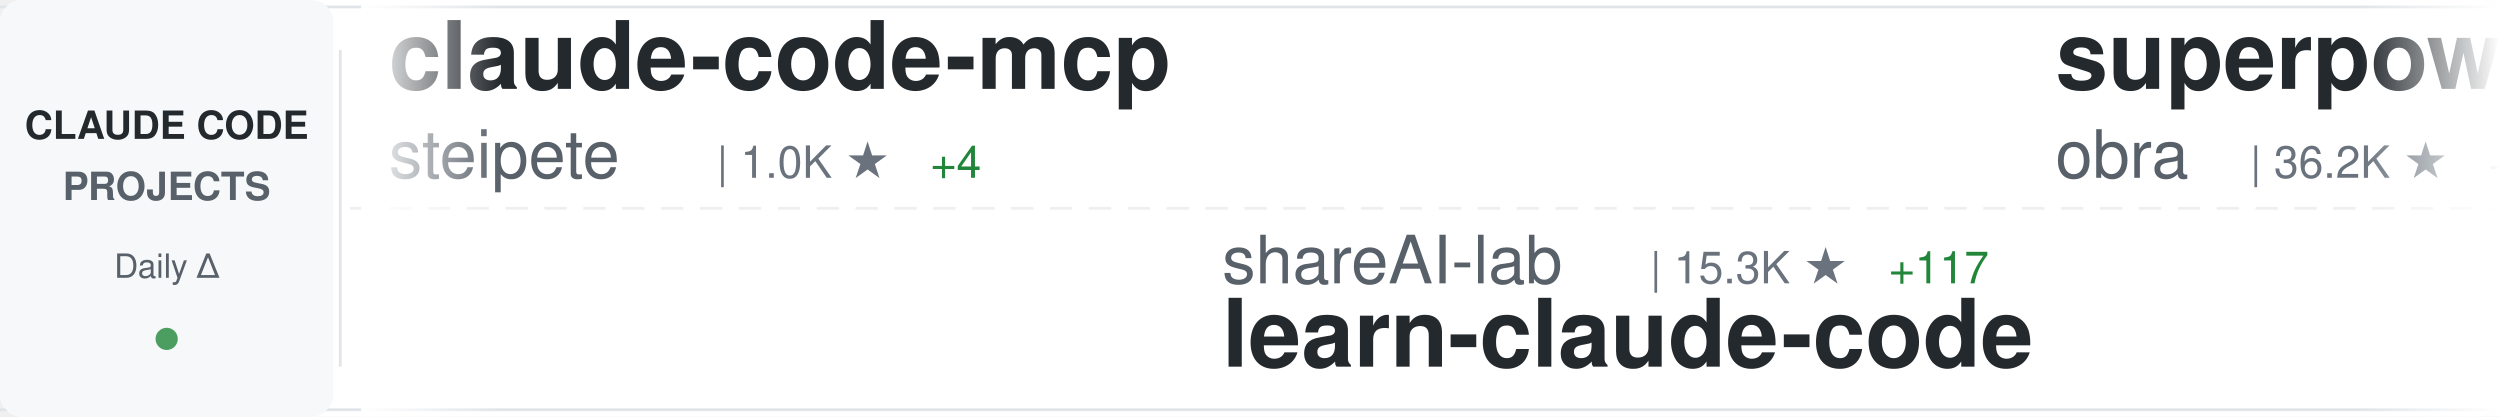
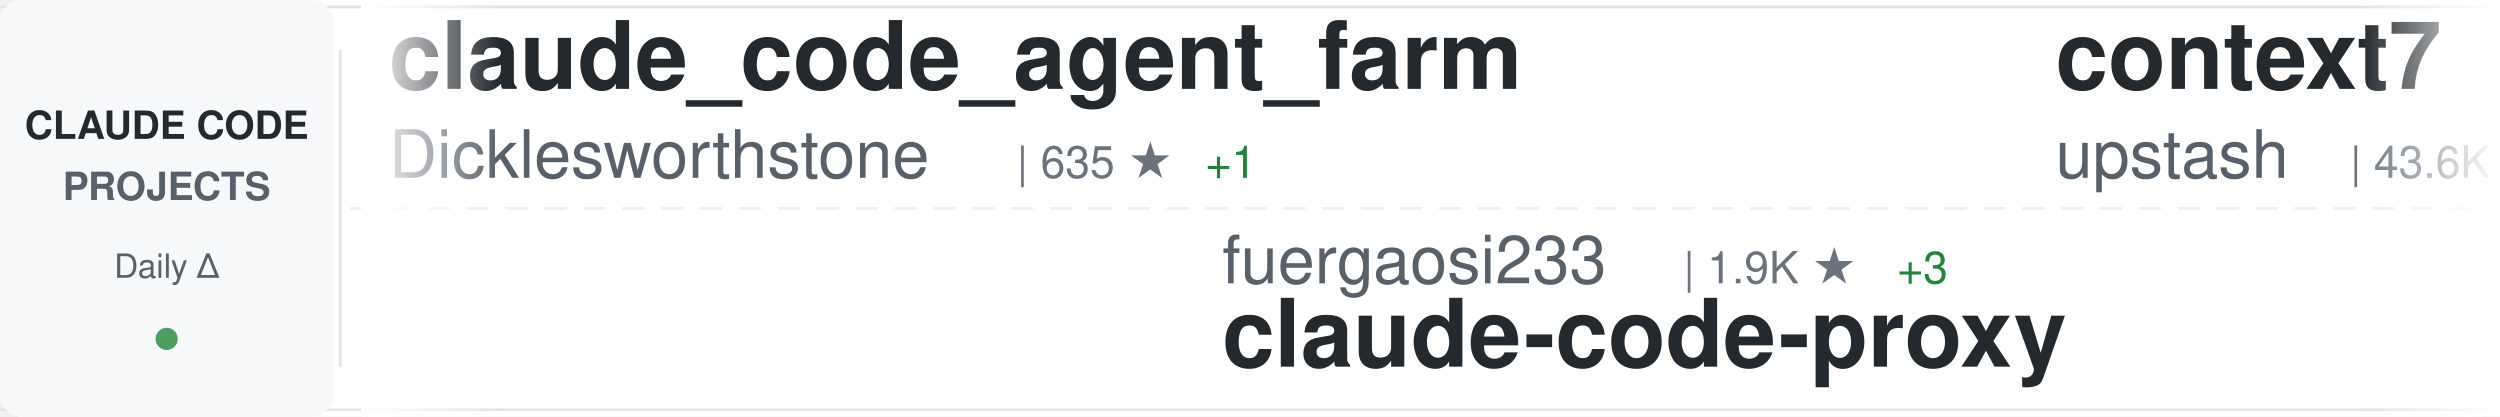
<svg xmlns="http://www.w3.org/2000/svg" width="900" height="150">
  <defs>
    <linearGradient id="awesomeLeftFade" x1="0%" y1="0%" x2="100%" y2="0%">
      <stop offset="0%" style="stop-color:#ffffff;stop-opacity:1" />
      <stop offset="100%" style="stop-color:#ffffff;stop-opacity:0" />
    </linearGradient>
    <linearGradient id="awesomeRightFade" x1="0%" y1="0%" x2="100%" y2="0%">
      <stop offset="0%" style="stop-color:#ffffff;stop-opacity:0" />
      <stop offset="100%" style="stop-color:#ffffff;stop-opacity:1" />
    </linearGradient>
  </defs>
  <rect width="900" height="150" fill="#ffffff" rx="8" />
  <rect x="0" y="2" width="900" height="1" fill="#e1e4e8" />
  <rect x="0" y="147" width="900" height="1" fill="#e1e4e8" />
  <line x1="0" y1="75" x2="900" y2="75" stroke="#e1e4e8" stroke-width="1" stroke-dasharray="8 6" opacity="0.6" />
  <rect x="0" y="0" width="120" height="150" fill="#f6f8fa" rx="8" />
  <text x="60" y="50" font-family="-apple-system, BlinkMacSystemFont, 'Segoe UI', Helvetica, Arial, sans-serif" font-size="14" font-weight="600" fill="#24292e" text-anchor="middle">CLAUDE CODE</text>
  <text x="60" y="72" font-family="-apple-system, BlinkMacSystemFont, 'Segoe UI', Helvetica, Arial, sans-serif" font-size="14" font-weight="600" fill="#586069" text-anchor="middle">PROJECTS</text>
  <text x="60" y="100" font-family="-apple-system, BlinkMacSystemFont, 'Segoe UI', Helvetica, Arial, sans-serif" font-size="12" font-weight="500" fill="#586069" text-anchor="middle">Daily Δ</text>
  <circle cx="60" cy="122" r="4" fill="#22863a" opacity="0.8" />
  <rect x="122" y="18" width="1" height="114" fill="#e1e4e8" />
  <clipPath id="awesomeTickerClip">
    <rect x="130" y="0" width="770" height="150" />
  </clipPath>
  <g clip-path="url(#awesomeTickerClip)">
    <g id="awesomeTickerItems">
      <animateTransform attributeName="transform" attributeType="XML" type="translate" from="0 0" to="-3000 0" dur="54s" repeatCount="indefinite" />
      <g transform="translate(0, 0)">
-         <text x="140" y="32" font-family="-apple-system, BlinkMacSystemFont, 'Segoe UI', Helvetica, Arial, sans-serif" font-size="34" font-weight="600" fill="#24292e">claude-code-mcp</text>
-         <text x="140" y="64" font-family="-apple-system, BlinkMacSystemFont, 'Segoe UI', Helvetica, Arial, sans-serif" font-size="24" font-weight="400" fill="#586069">steipete</text>
-         <text x="258" y="64" font-family="-apple-system, BlinkMacSystemFont, 'Segoe UI', Helvetica, Arial, sans-serif" font-size="16" font-weight="500" fill="#6a737d">| 1.0K ★</text>
-         <text x="335" y="64" font-family="-apple-system, BlinkMacSystemFont, 'Segoe UI', Helvetica, Arial, sans-serif" font-size="16" font-weight="500" fill="#22863a"> +4</text>
+         <text x="140" y="32" font-family="-apple-system, BlinkMacSystemFont, 'Segoe UI', Helvetica, Arial, sans-serif" font-size="34" font-weight="600" fill="#24292e">claude_code_agent_farm</text>
+         <text x="140" y="64" font-family="-apple-system, BlinkMacSystemFont, 'Segoe UI', Helvetica, Arial, sans-serif" font-size="24" font-weight="400" fill="#586069">Dicklesworthstone</text>
+         <text x="366" y="64" font-family="-apple-system, BlinkMacSystemFont, 'Segoe UI', Helvetica, Arial, sans-serif" font-size="16" font-weight="500" fill="#6a737d">| 635 ★</text>
+         <text x="434" y="64" font-family="-apple-system, BlinkMacSystemFont, 'Segoe UI', Helvetica, Arial, sans-serif" font-size="16" font-weight="500" fill="#22863a"> +1</text>
      </g>
      <g transform="translate(300, 0)">
-         <text x="140" y="102" font-family="-apple-system, BlinkMacSystemFont, 'Segoe UI', Helvetica, Arial, sans-serif" font-size="24" font-weight="400" fill="#586069">shareAI-lab</text>
-         <text x="294" y="102" font-family="-apple-system, BlinkMacSystemFont, 'Segoe UI', Helvetica, Arial, sans-serif" font-size="16" font-weight="500" fill="#6a737d">| 15.3K ★</text>
-         <text x="380" y="102" font-family="-apple-system, BlinkMacSystemFont, 'Segoe UI', Helvetica, Arial, sans-serif" font-size="16" font-weight="500" fill="#22863a"> +117</text>
-         <text x="140" y="132" font-family="-apple-system, BlinkMacSystemFont, 'Segoe UI', Helvetica, Arial, sans-serif" font-size="34" font-weight="600" fill="#24292e">learn-claude-code</text>
+         <text x="140" y="102" font-family="-apple-system, BlinkMacSystemFont, 'Segoe UI', Helvetica, Arial, sans-serif" font-size="24" font-weight="400" fill="#586069">fuergaosi233</text>
+         <text x="306" y="102" font-family="-apple-system, BlinkMacSystemFont, 'Segoe UI', Helvetica, Arial, sans-serif" font-size="16" font-weight="500" fill="#6a737d">| 1.9K ★</text>
+         <text x="383" y="102" font-family="-apple-system, BlinkMacSystemFont, 'Segoe UI', Helvetica, Arial, sans-serif" font-size="16" font-weight="500" fill="#22863a"> +3</text>
+         <text x="140" y="132" font-family="-apple-system, BlinkMacSystemFont, 'Segoe UI', Helvetica, Arial, sans-serif" font-size="34" font-weight="600" fill="#24292e">claude-code-proxy</text>
      </g>
      <g transform="translate(600, 0)">
-         <text x="140" y="32" font-family="-apple-system, BlinkMacSystemFont, 'Segoe UI', Helvetica, Arial, sans-serif" font-size="34" font-weight="600" fill="#24292e">superpowers</text>
-         <text x="140" y="64" font-family="-apple-system, BlinkMacSystemFont, 'Segoe UI', Helvetica, Arial, sans-serif" font-size="24" font-weight="400" fill="#586069">obra</text>
-         <text x="210" y="64" font-family="-apple-system, BlinkMacSystemFont, 'Segoe UI', Helvetica, Arial, sans-serif" font-size="16" font-weight="500" fill="#6a737d">| 36.2K ★</text>
-         <text x="296" y="64" font-family="-apple-system, BlinkMacSystemFont, 'Segoe UI', Helvetica, Arial, sans-serif" font-size="16" font-weight="500" fill="#22863a"> +831</text>
+         <text x="140" y="32" font-family="-apple-system, BlinkMacSystemFont, 'Segoe UI', Helvetica, Arial, sans-serif" font-size="34" font-weight="600" fill="#24292e">context7</text>
+         <text x="140" y="64" font-family="-apple-system, BlinkMacSystemFont, 'Segoe UI', Helvetica, Arial, sans-serif" font-size="24" font-weight="400" fill="#586069">upstash</text>
+         <text x="246" y="64" font-family="-apple-system, BlinkMacSystemFont, 'Segoe UI', Helvetica, Arial, sans-serif" font-size="16" font-weight="500" fill="#6a737d">| 43.6K ★</text>
+         <text x="332" y="64" font-family="-apple-system, BlinkMacSystemFont, 'Segoe UI', Helvetica, Arial, sans-serif" font-size="16" font-weight="500" fill="#22863a"> +177</text>
      </g>
      <g transform="translate(900, 0)">
-         <text x="140" y="102" font-family="-apple-system, BlinkMacSystemFont, 'Segoe UI', Helvetica, Arial, sans-serif" font-size="24" font-weight="400" fill="#586069">jarrodwatts</text>
-         <text x="294" y="102" font-family="-apple-system, BlinkMacSystemFont, 'Segoe UI', Helvetica, Arial, sans-serif" font-size="16" font-weight="500" fill="#6a737d">| 881 ★</text>
-         <text x="362" y="102" font-family="-apple-system, BlinkMacSystemFont, 'Segoe UI', Helvetica, Arial, sans-serif" font-size="16" font-weight="500" fill="#22863a"> +3</text>
-         <text x="140" y="132" font-family="-apple-system, BlinkMacSystemFont, 'Segoe UI', Helvetica, Arial, sans-serif" font-size="34" font-weight="600" fill="#24292e">claude-code-config</text>
+         <text x="140" y="102" font-family="-apple-system, BlinkMacSystemFont, 'Segoe UI', Helvetica, Arial, sans-serif" font-size="24" font-weight="400" fill="#586069">zed-industries</text>
+         <text x="330" y="102" font-family="-apple-system, BlinkMacSystemFont, 'Segoe UI', Helvetica, Arial, sans-serif" font-size="16" font-weight="500" fill="#6a737d">| 801 ★</text>
+         <text x="398" y="102" font-family="-apple-system, BlinkMacSystemFont, 'Segoe UI', Helvetica, Arial, sans-serif" font-size="16" font-weight="500" fill="#22863a"> +9</text>
+         <text x="140" y="132" font-family="-apple-system, BlinkMacSystemFont, 'Segoe UI', Helvetica, Arial, sans-serif" font-size="34" font-weight="600" fill="#24292e">claude-code-acp</text>
      </g>
      <g transform="translate(1200, 0)">
-         <text x="140" y="32" font-family="-apple-system, BlinkMacSystemFont, 'Segoe UI', Helvetica, Arial, sans-serif" font-size="34" font-weight="600" fill="#24292e">claude-coder</text>
-         <text x="140" y="64" font-family="-apple-system, BlinkMacSystemFont, 'Segoe UI', Helvetica, Arial, sans-serif" font-size="24" font-weight="400" fill="#586069">kodu-ai</text>
-         <text x="246" y="64" font-family="-apple-system, BlinkMacSystemFont, 'Segoe UI', Helvetica, Arial, sans-serif" font-size="16" font-weight="500" fill="#6a737d">| 5.3K ★</text>
+         <text x="140" y="32" font-family="-apple-system, BlinkMacSystemFont, 'Segoe UI', Helvetica, Arial, sans-serif" font-size="34" font-weight="600" fill="#24292e">claude-code-config</text>
+         <text x="140" y="64" font-family="-apple-system, BlinkMacSystemFont, 'Segoe UI', Helvetica, Arial, sans-serif" font-size="24" font-weight="400" fill="#586069">jarrodwatts</text>
+         <text x="294" y="64" font-family="-apple-system, BlinkMacSystemFont, 'Segoe UI', Helvetica, Arial, sans-serif" font-size="16" font-weight="500" fill="#6a737d">| 883 ★</text>
+         <text x="362" y="64" font-family="-apple-system, BlinkMacSystemFont, 'Segoe UI', Helvetica, Arial, sans-serif" font-size="16" font-weight="500" fill="#22863a"> +5</text>
      </g>
      <g transform="translate(1500, 0)">
-         <text x="140" y="102" font-family="-apple-system, BlinkMacSystemFont, 'Segoe UI', Helvetica, Arial, sans-serif" font-size="24" font-weight="400" fill="#586069">anthropics</text>
-         <text x="282" y="102" font-family="-apple-system, BlinkMacSystemFont, 'Segoe UI', Helvetica, Arial, sans-serif" font-size="16" font-weight="500" fill="#6a737d">| 5.3K ★</text>
-         <text x="359" y="102" font-family="-apple-system, BlinkMacSystemFont, 'Segoe UI', Helvetica, Arial, sans-serif" font-size="16" font-weight="500" fill="#22863a"> +15</text>
-         <text x="140" y="132" font-family="-apple-system, BlinkMacSystemFont, 'Segoe UI', Helvetica, Arial, sans-serif" font-size="34" font-weight="600" fill="#24292e">claude-code-action</text>
+         <text x="140" y="102" font-family="-apple-system, BlinkMacSystemFont, 'Segoe UI', Helvetica, Arial, sans-serif" font-size="24" font-weight="400" fill="#586069">revfactory</text>
+         <text x="282" y="102" font-family="-apple-system, BlinkMacSystemFont, 'Segoe UI', Helvetica, Arial, sans-serif" font-size="16" font-weight="500" fill="#6a737d">| 746 ★</text>
+         <text x="350" y="102" font-family="-apple-system, BlinkMacSystemFont, 'Segoe UI', Helvetica, Arial, sans-serif" font-size="16" font-weight="500" fill="#22863a"> +2</text>
+         <text x="140" y="132" font-family="-apple-system, BlinkMacSystemFont, 'Segoe UI', Helvetica, Arial, sans-serif" font-size="34" font-weight="600" fill="#24292e">claude-code-mastering</text>
      </g>
      <g transform="translate(1800, 0)">
-         <text x="140" y="32" font-family="-apple-system, BlinkMacSystemFont, 'Segoe UI', Helvetica, Arial, sans-serif" font-size="34" font-weight="600" fill="#24292e">openskills</text>
-         <text x="140" y="64" font-family="-apple-system, BlinkMacSystemFont, 'Segoe UI', Helvetica, Arial, sans-serif" font-size="24" font-weight="400" fill="#586069">numman-ali</text>
-         <text x="282" y="64" font-family="-apple-system, BlinkMacSystemFont, 'Segoe UI', Helvetica, Arial, sans-serif" font-size="16" font-weight="500" fill="#6a737d">| 7.1K ★</text>
-         <text x="359" y="64" font-family="-apple-system, BlinkMacSystemFont, 'Segoe UI', Helvetica, Arial, sans-serif" font-size="16" font-weight="500" fill="#22863a"> +98</text>
+         <text x="140" y="32" font-family="-apple-system, BlinkMacSystemFont, 'Segoe UI', Helvetica, Arial, sans-serif" font-size="34" font-weight="600" fill="#24292e">claude-code-base-action</text>
+         <text x="140" y="64" font-family="-apple-system, BlinkMacSystemFont, 'Segoe UI', Helvetica, Arial, sans-serif" font-size="24" font-weight="400" fill="#586069">anthropics</text>
+         <text x="282" y="64" font-family="-apple-system, BlinkMacSystemFont, 'Segoe UI', Helvetica, Arial, sans-serif" font-size="16" font-weight="500" fill="#6a737d">| 561 ★</text>
      </g>
      <g transform="translate(2100, 0)">
-         <text x="140" y="102" font-family="-apple-system, BlinkMacSystemFont, 'Segoe UI', Helvetica, Arial, sans-serif" font-size="24" font-weight="400" fill="#586069">siteboon</text>
-         <text x="258" y="102" font-family="-apple-system, BlinkMacSystemFont, 'Segoe UI', Helvetica, Arial, sans-serif" font-size="16" font-weight="500" fill="#6a737d">| 5.7K ★</text>
-         <text x="335" y="102" font-family="-apple-system, BlinkMacSystemFont, 'Segoe UI', Helvetica, Arial, sans-serif" font-size="16" font-weight="500" fill="#22863a"> +18</text>
-         <text x="140" y="132" font-family="-apple-system, BlinkMacSystemFont, 'Segoe UI', Helvetica, Arial, sans-serif" font-size="34" font-weight="600" fill="#24292e">claudecodeui</text>
+         <text x="140" y="102" font-family="-apple-system, BlinkMacSystemFont, 'Segoe UI', Helvetica, Arial, sans-serif" font-size="24" font-weight="400" fill="#586069">ghuntley</text>
+         <text x="258" y="102" font-family="-apple-system, BlinkMacSystemFont, 'Segoe UI', Helvetica, Arial, sans-serif" font-size="16" font-weight="500" fill="#6a737d">| 814 ★</text>
+         <text x="140" y="132" font-family="-apple-system, BlinkMacSystemFont, 'Segoe UI', Helvetica, Arial, sans-serif" font-size="34" font-weight="600" fill="#24292e">claude-code-source-code-...</text>
      </g>
      <g transform="translate(2400, 0)">
-         <text x="140" y="32" font-family="-apple-system, BlinkMacSystemFont, 'Segoe UI', Helvetica, Arial, sans-serif" font-size="34" font-weight="600" fill="#24292e">Claude-Code-Remote</text>
-         <text x="140" y="64" font-family="-apple-system, BlinkMacSystemFont, 'Segoe UI', Helvetica, Arial, sans-serif" font-size="24" font-weight="400" fill="#586069">JessyTsui</text>
-         <text x="270" y="64" font-family="-apple-system, BlinkMacSystemFont, 'Segoe UI', Helvetica, Arial, sans-serif" font-size="16" font-weight="500" fill="#6a737d">| 975 ★</text>
-         <text x="338" y="64" font-family="-apple-system, BlinkMacSystemFont, 'Segoe UI', Helvetica, Arial, sans-serif" font-size="16" font-weight="500" fill="#22863a"> +4</text>
+         <text x="140" y="32" font-family="-apple-system, BlinkMacSystemFont, 'Segoe UI', Helvetica, Arial, sans-serif" font-size="34" font-weight="600" fill="#24292e">claude-code-action</text>
+         <text x="140" y="64" font-family="-apple-system, BlinkMacSystemFont, 'Segoe UI', Helvetica, Arial, sans-serif" font-size="24" font-weight="400" fill="#586069">anthropics</text>
+         <text x="282" y="64" font-family="-apple-system, BlinkMacSystemFont, 'Segoe UI', Helvetica, Arial, sans-serif" font-size="16" font-weight="500" fill="#6a737d">| 5.3K ★</text>
+         <text x="359" y="64" font-family="-apple-system, BlinkMacSystemFont, 'Segoe UI', Helvetica, Arial, sans-serif" font-size="16" font-weight="500" fill="#22863a"> +19</text>
      </g>
      <g transform="translate(2700, 0)">
-         <text x="140" y="102" font-family="-apple-system, BlinkMacSystemFont, 'Segoe UI', Helvetica, Arial, sans-serif" font-size="24" font-weight="400" fill="#586069">kn1026</text>
-         <text x="234" y="102" font-family="-apple-system, BlinkMacSystemFont, 'Segoe UI', Helvetica, Arial, sans-serif" font-size="16" font-weight="500" fill="#6a737d">| 703 ★</text>
-         <text x="302" y="102" font-family="-apple-system, BlinkMacSystemFont, 'Segoe UI', Helvetica, Arial, sans-serif" font-size="16" font-weight="500" fill="#22863a"> +1</text>
-         <text x="140" y="132" font-family="-apple-system, BlinkMacSystemFont, 'Segoe UI', Helvetica, Arial, sans-serif" font-size="34" font-weight="600" fill="#24292e">cc</text>
+         <text x="140" y="102" font-family="-apple-system, BlinkMacSystemFont, 'Segoe UI', Helvetica, Arial, sans-serif" font-size="24" font-weight="400" fill="#586069">VoltAgent</text>
+         <text x="270" y="102" font-family="-apple-system, BlinkMacSystemFont, 'Segoe UI', Helvetica, Arial, sans-serif" font-size="16" font-weight="500" fill="#6a737d">| 8.8K ★</text>
+         <text x="347" y="102" font-family="-apple-system, BlinkMacSystemFont, 'Segoe UI', Helvetica, Arial, sans-serif" font-size="16" font-weight="500" fill="#22863a"> +72</text>
+         <text x="140" y="132" font-family="-apple-system, BlinkMacSystemFont, 'Segoe UI', Helvetica, Arial, sans-serif" font-size="34" font-weight="600" fill="#24292e">awesome-claude-code-suba...</text>
      </g>
      <g transform="translate(3000, 0)">
-         <text x="140" y="32" font-family="-apple-system, BlinkMacSystemFont, 'Segoe UI', Helvetica, Arial, sans-serif" font-size="34" font-weight="600" fill="#24292e">claude-code-mcp</text>
-         <text x="140" y="64" font-family="-apple-system, BlinkMacSystemFont, 'Segoe UI', Helvetica, Arial, sans-serif" font-size="24" font-weight="400" fill="#586069">steipete</text>
-         <text x="258" y="64" font-family="-apple-system, BlinkMacSystemFont, 'Segoe UI', Helvetica, Arial, sans-serif" font-size="16" font-weight="500" fill="#6a737d">| 1.0K ★</text>
-         <text x="335" y="64" font-family="-apple-system, BlinkMacSystemFont, 'Segoe UI', Helvetica, Arial, sans-serif" font-size="16" font-weight="500" fill="#22863a"> +4</text>
+         <text x="140" y="32" font-family="-apple-system, BlinkMacSystemFont, 'Segoe UI', Helvetica, Arial, sans-serif" font-size="34" font-weight="600" fill="#24292e">claude_code_agent_farm</text>
+         <text x="140" y="64" font-family="-apple-system, BlinkMacSystemFont, 'Segoe UI', Helvetica, Arial, sans-serif" font-size="24" font-weight="400" fill="#586069">Dicklesworthstone</text>
+         <text x="366" y="64" font-family="-apple-system, BlinkMacSystemFont, 'Segoe UI', Helvetica, Arial, sans-serif" font-size="16" font-weight="500" fill="#6a737d">| 635 ★</text>
+         <text x="434" y="64" font-family="-apple-system, BlinkMacSystemFont, 'Segoe UI', Helvetica, Arial, sans-serif" font-size="16" font-weight="500" fill="#22863a"> +1</text>
      </g>
      <g transform="translate(3300, 0)">
-         <text x="140" y="102" font-family="-apple-system, BlinkMacSystemFont, 'Segoe UI', Helvetica, Arial, sans-serif" font-size="24" font-weight="400" fill="#586069">shareAI-lab</text>
-         <text x="294" y="102" font-family="-apple-system, BlinkMacSystemFont, 'Segoe UI', Helvetica, Arial, sans-serif" font-size="16" font-weight="500" fill="#6a737d">| 15.3K ★</text>
-         <text x="380" y="102" font-family="-apple-system, BlinkMacSystemFont, 'Segoe UI', Helvetica, Arial, sans-serif" font-size="16" font-weight="500" fill="#22863a"> +117</text>
-         <text x="140" y="132" font-family="-apple-system, BlinkMacSystemFont, 'Segoe UI', Helvetica, Arial, sans-serif" font-size="34" font-weight="600" fill="#24292e">learn-claude-code</text>
+         <text x="140" y="102" font-family="-apple-system, BlinkMacSystemFont, 'Segoe UI', Helvetica, Arial, sans-serif" font-size="24" font-weight="400" fill="#586069">fuergaosi233</text>
+         <text x="306" y="102" font-family="-apple-system, BlinkMacSystemFont, 'Segoe UI', Helvetica, Arial, sans-serif" font-size="16" font-weight="500" fill="#6a737d">| 1.9K ★</text>
+         <text x="383" y="102" font-family="-apple-system, BlinkMacSystemFont, 'Segoe UI', Helvetica, Arial, sans-serif" font-size="16" font-weight="500" fill="#22863a"> +3</text>
+         <text x="140" y="132" font-family="-apple-system, BlinkMacSystemFont, 'Segoe UI', Helvetica, Arial, sans-serif" font-size="34" font-weight="600" fill="#24292e">claude-code-proxy</text>
      </g>
      <g transform="translate(3600, 0)">
-         <text x="140" y="32" font-family="-apple-system, BlinkMacSystemFont, 'Segoe UI', Helvetica, Arial, sans-serif" font-size="34" font-weight="600" fill="#24292e">superpowers</text>
-         <text x="140" y="64" font-family="-apple-system, BlinkMacSystemFont, 'Segoe UI', Helvetica, Arial, sans-serif" font-size="24" font-weight="400" fill="#586069">obra</text>
-         <text x="210" y="64" font-family="-apple-system, BlinkMacSystemFont, 'Segoe UI', Helvetica, Arial, sans-serif" font-size="16" font-weight="500" fill="#6a737d">| 36.2K ★</text>
-         <text x="296" y="64" font-family="-apple-system, BlinkMacSystemFont, 'Segoe UI', Helvetica, Arial, sans-serif" font-size="16" font-weight="500" fill="#22863a"> +831</text>
+         <text x="140" y="32" font-family="-apple-system, BlinkMacSystemFont, 'Segoe UI', Helvetica, Arial, sans-serif" font-size="34" font-weight="600" fill="#24292e">context7</text>
+         <text x="140" y="64" font-family="-apple-system, BlinkMacSystemFont, 'Segoe UI', Helvetica, Arial, sans-serif" font-size="24" font-weight="400" fill="#586069">upstash</text>
+         <text x="246" y="64" font-family="-apple-system, BlinkMacSystemFont, 'Segoe UI', Helvetica, Arial, sans-serif" font-size="16" font-weight="500" fill="#6a737d">| 43.6K ★</text>
+         <text x="332" y="64" font-family="-apple-system, BlinkMacSystemFont, 'Segoe UI', Helvetica, Arial, sans-serif" font-size="16" font-weight="500" fill="#22863a"> +177</text>
      </g>
      <g transform="translate(3900, 0)">
-         <text x="140" y="102" font-family="-apple-system, BlinkMacSystemFont, 'Segoe UI', Helvetica, Arial, sans-serif" font-size="24" font-weight="400" fill="#586069">jarrodwatts</text>
-         <text x="294" y="102" font-family="-apple-system, BlinkMacSystemFont, 'Segoe UI', Helvetica, Arial, sans-serif" font-size="16" font-weight="500" fill="#6a737d">| 881 ★</text>
-         <text x="362" y="102" font-family="-apple-system, BlinkMacSystemFont, 'Segoe UI', Helvetica, Arial, sans-serif" font-size="16" font-weight="500" fill="#22863a"> +3</text>
-         <text x="140" y="132" font-family="-apple-system, BlinkMacSystemFont, 'Segoe UI', Helvetica, Arial, sans-serif" font-size="34" font-weight="600" fill="#24292e">claude-code-config</text>
+         <text x="140" y="102" font-family="-apple-system, BlinkMacSystemFont, 'Segoe UI', Helvetica, Arial, sans-serif" font-size="24" font-weight="400" fill="#586069">zed-industries</text>
+         <text x="330" y="102" font-family="-apple-system, BlinkMacSystemFont, 'Segoe UI', Helvetica, Arial, sans-serif" font-size="16" font-weight="500" fill="#6a737d">| 801 ★</text>
+         <text x="398" y="102" font-family="-apple-system, BlinkMacSystemFont, 'Segoe UI', Helvetica, Arial, sans-serif" font-size="16" font-weight="500" fill="#22863a"> +9</text>
+         <text x="140" y="132" font-family="-apple-system, BlinkMacSystemFont, 'Segoe UI', Helvetica, Arial, sans-serif" font-size="34" font-weight="600" fill="#24292e">claude-code-acp</text>
      </g>
    </g>
  </g>
  <rect x="130" y="0" width="50" height="150" fill="url(#awesomeLeftFade)" />
  <rect x="850" y="0" width="50" height="150" fill="url(#awesomeRightFade)" />
</svg>
